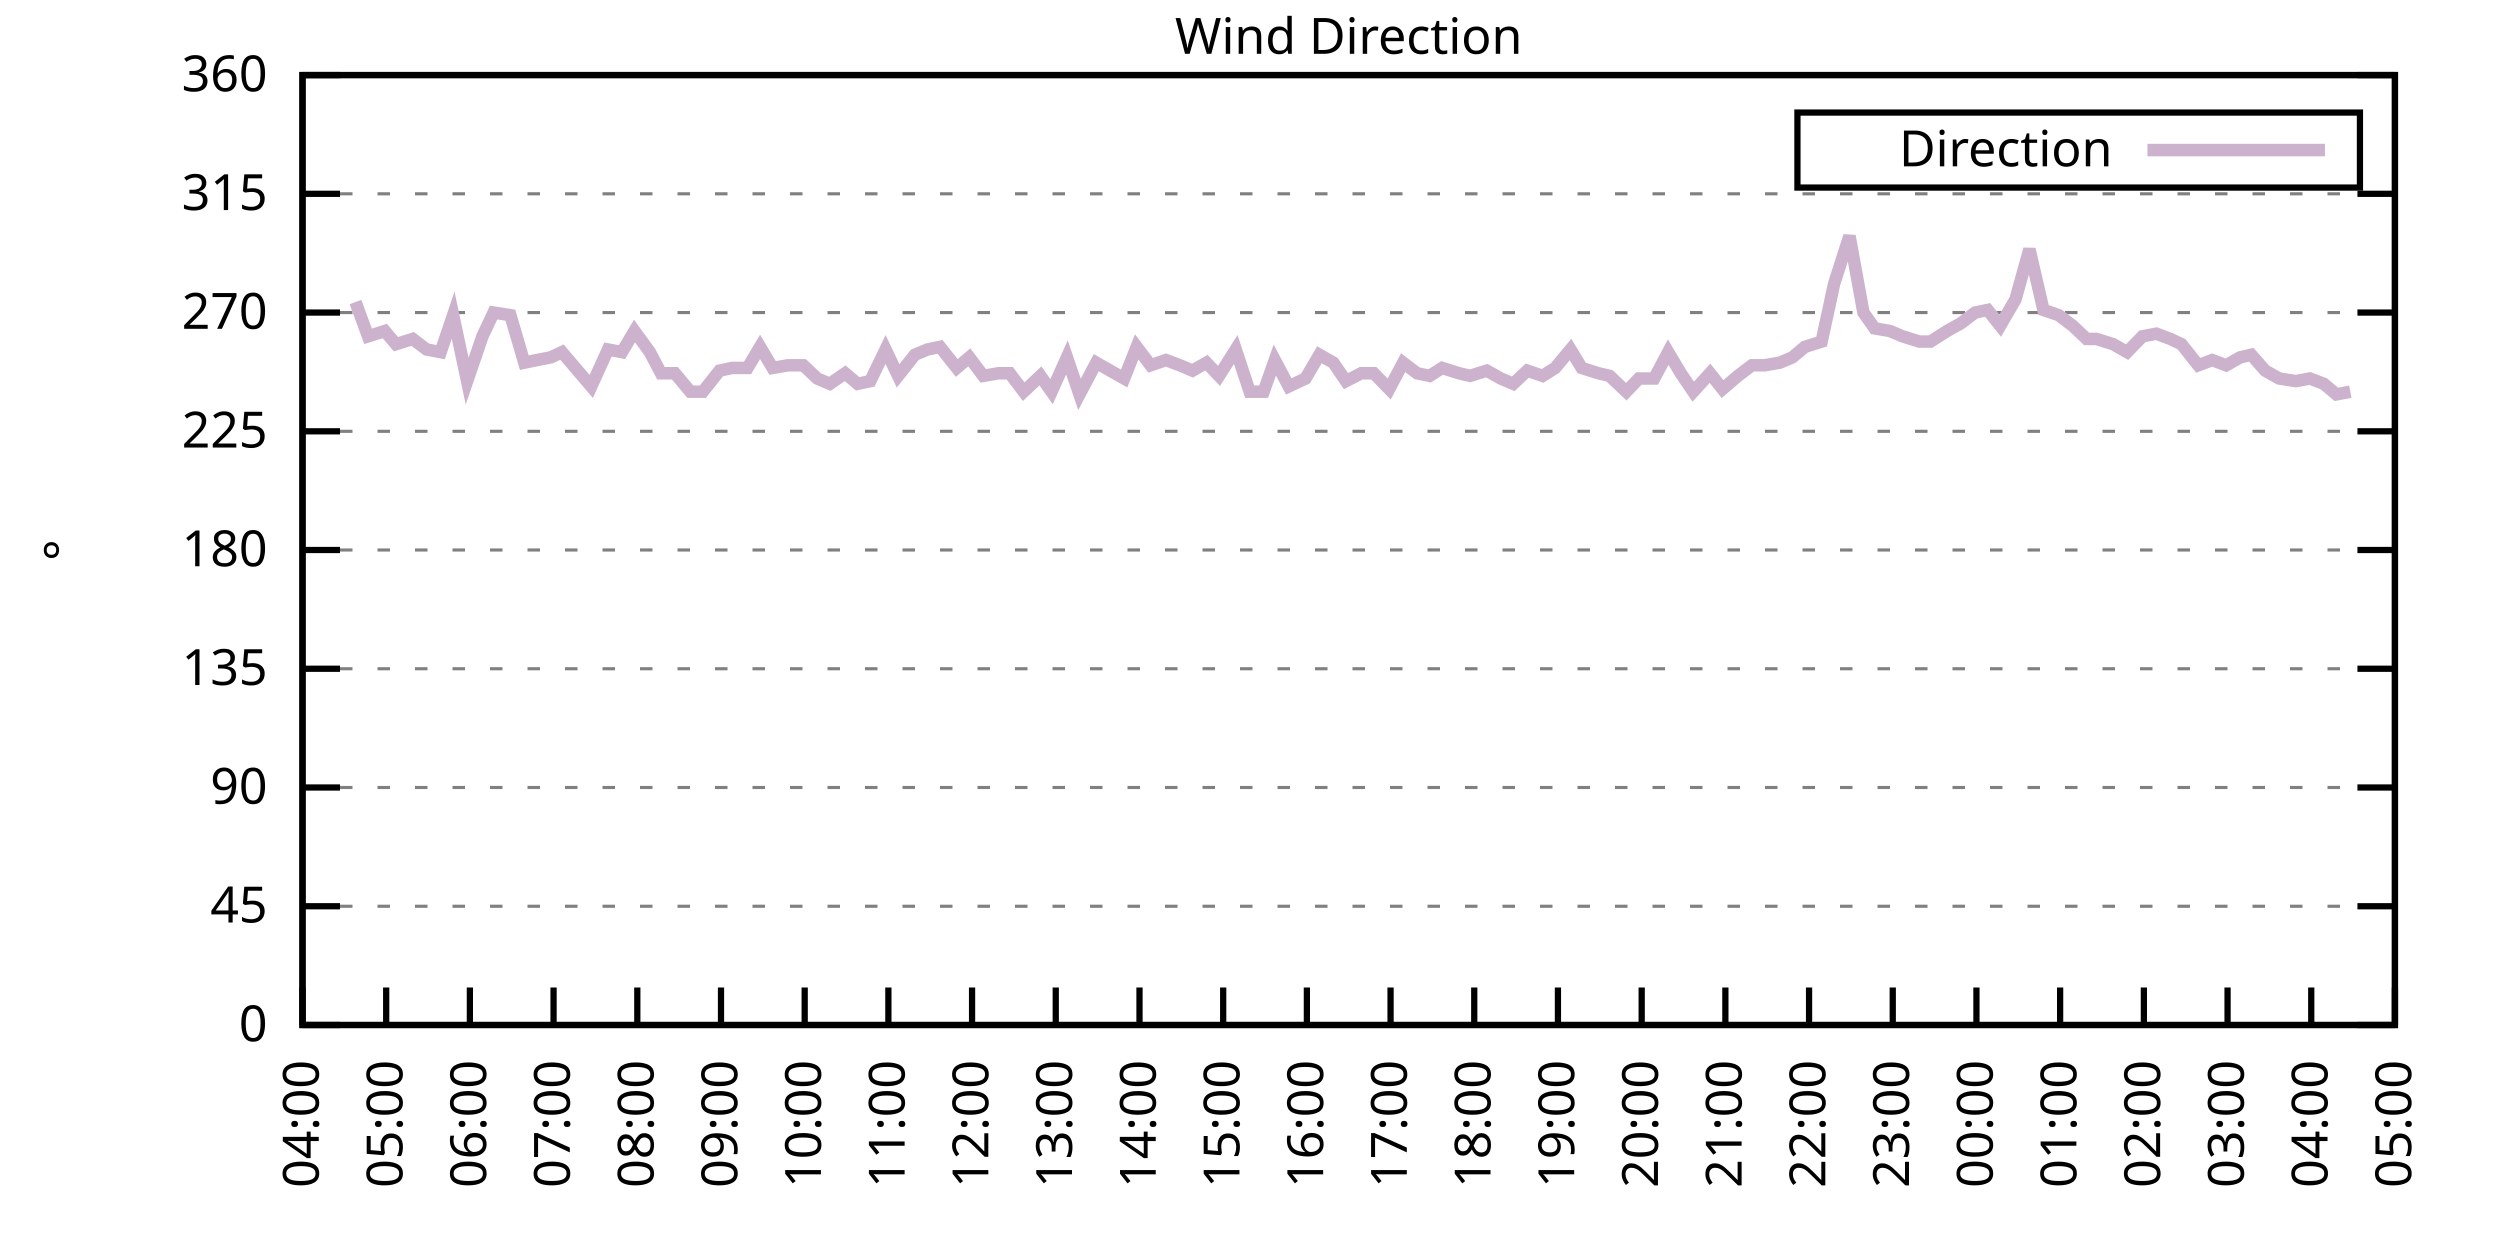
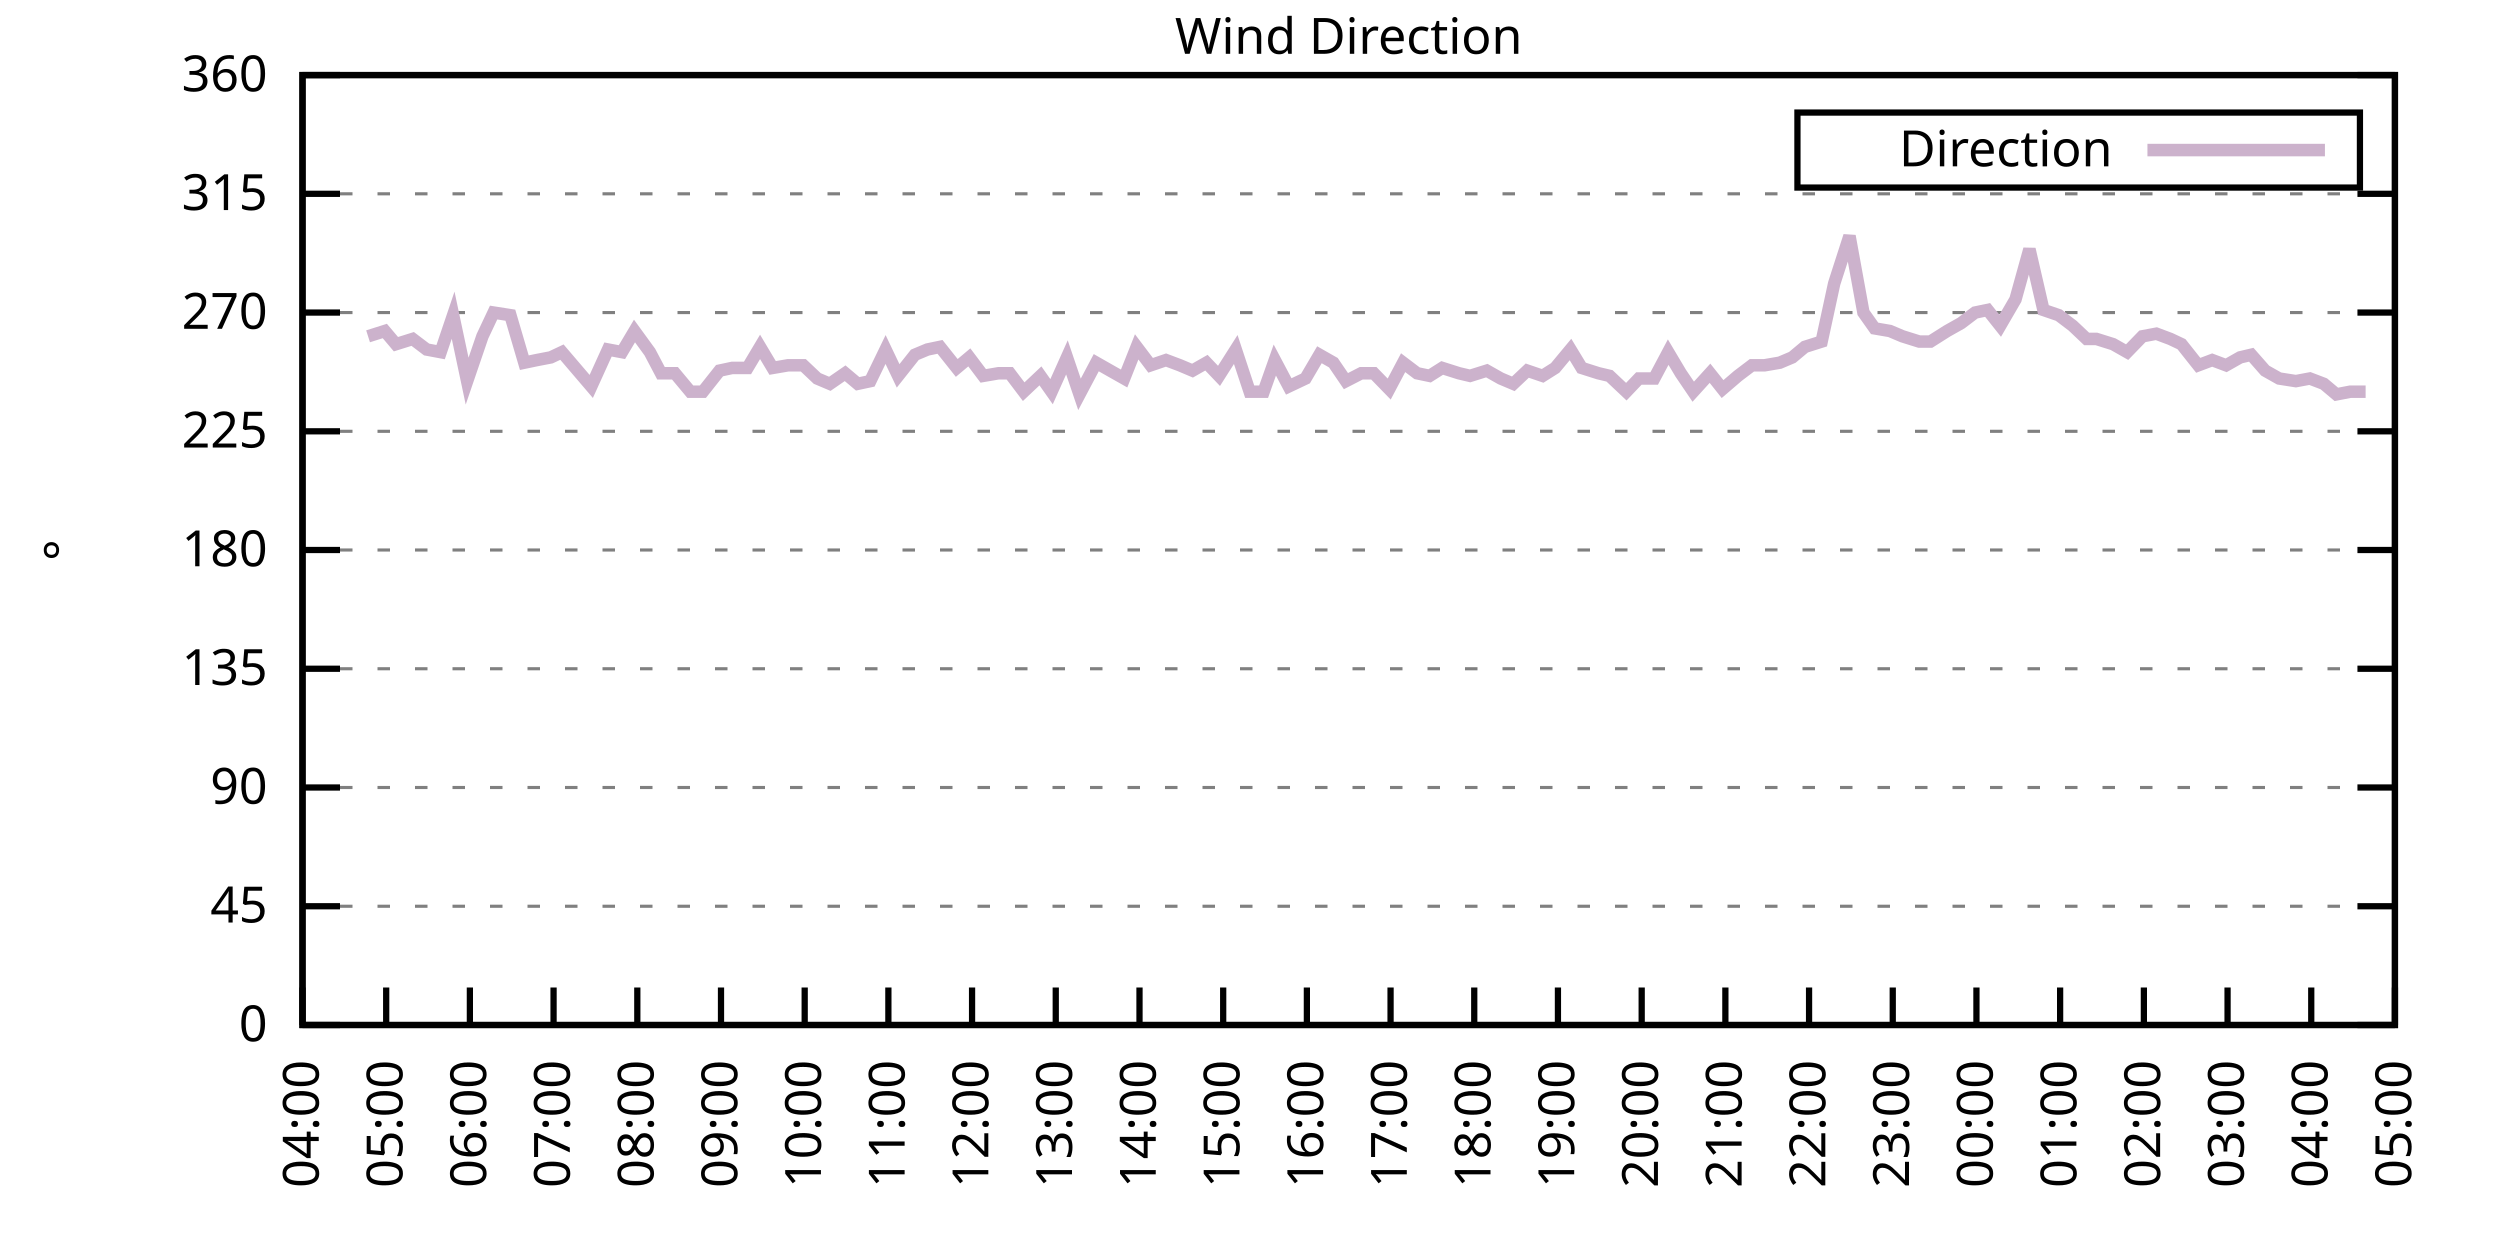
<svg xmlns="http://www.w3.org/2000/svg" xmlns:xlink="http://www.w3.org/1999/xlink" width="400" height="200" viewBox="0 0 400 200">
  <g id="gnuplot_canvas">
    <rect x="0" y="0" width="400" height="200" fill="none" />
    <defs>
      <circle id="gpDot" r="0.5" stroke-width="0.5" stroke="currentColor" />
      <path id="gpPt0" stroke-width="0.333" stroke="currentColor" d="M-1,0 h2 M0,-1 v2" />
      <path id="gpPt1" stroke-width="0.333" stroke="currentColor" d="M-1,-1 L1,1 M1,-1 L-1,1" />
      <path id="gpPt2" stroke-width="0.333" stroke="currentColor" d="M-1,0 L1,0 M0,-1 L0,1 M-1,-1 L1,1 M-1,1 L1,-1" />
      <rect id="gpPt3" stroke-width="0.333" stroke="currentColor" x="-1" y="-1" width="2" height="2" />
      <rect id="gpPt4" stroke-width="0.333" stroke="currentColor" fill="currentColor" x="-1" y="-1" width="2" height="2" />
      <circle id="gpPt5" stroke-width="0.333" stroke="currentColor" cx="0" cy="0" r="1" />
      <use xlink:href="#gpPt5" id="gpPt6" fill="currentColor" stroke="none" />
      <path id="gpPt7" stroke-width="0.333" stroke="currentColor" d="M0,-1.33 L-1.33,0.67 L1.33,0.67 z" />
      <use xlink:href="#gpPt7" id="gpPt8" fill="currentColor" stroke="none" />
      <use xlink:href="#gpPt7" id="gpPt9" stroke="currentColor" transform="rotate(180)" />
      <use xlink:href="#gpPt9" id="gpPt10" fill="currentColor" stroke="none" />
      <use xlink:href="#gpPt3" id="gpPt11" stroke="currentColor" transform="rotate(45)" />
      <use xlink:href="#gpPt11" id="gpPt12" fill="currentColor" stroke="none" />
      <path id="gpPt13" stroke-width="0.333" stroke="currentColor" d="M0,1.330 L1.265,0.411 L0.782,-1.067 L-0.782,-1.076 L-1.265,0.411 z" />
      <use xlink:href="#gpPt13" id="gpPt14" fill="currentColor" stroke="none" />
      <filter id="textbox" filterUnits="objectBoundingBox" x="0" y="0" height="1" width="1">
        <feFlood flood-color="white" flood-opacity="1" result="bgnd" />
        <feComposite in="SourceGraphic" in2="bgnd" operator="atop" />
      </filter>
      <filter id="greybox" filterUnits="objectBoundingBox" x="0" y="0" height="1" width="1">
        <feFlood flood-color="lightgrey" flood-opacity="1" result="grey" />
        <feComposite in="SourceGraphic" in2="grey" operator="atop" />
      </filter>
    </defs>
    <g fill="none" color="white" stroke="currentColor" stroke-width="1.00" stroke-linecap="butt" stroke-linejoin="miter">
</g>
    <g fill="none" color="black" stroke="currentColor" stroke-width="1.00" stroke-linecap="butt" stroke-linejoin="miter">
      <g stroke="none" shape-rendering="crispEdges">
        <polygon fill="rgb(255, 255, 255)" points="48.40,164.00 383.18,164.00 383.18,12.02 48.40,12.02 " />
      </g>
    </g>
    <g fill="none" color="black" stroke="currentColor" stroke-width="1.00" stroke-linecap="butt" stroke-linejoin="miter">
</g>
    <g fill="none" color="black" stroke="black" stroke-width="0.50" stroke-linecap="butt" stroke-linejoin="miter">
</g>
    <g fill="none" color="gray" stroke="currentColor" stroke-width="0.50" stroke-linecap="butt" stroke-linejoin="miter">
      <path stroke="gray" stroke-dasharray="2,4" class="gridline" d="M48.40,164.00 L383.19,164.00  " />
    </g>
    <g fill="none" color="gray" stroke="gray" stroke-width="1.00" stroke-linecap="butt" stroke-linejoin="miter">
</g>
    <g fill="none" color="black" stroke="currentColor" stroke-width="1.00" stroke-linecap="butt" stroke-linejoin="miter">
      <path stroke="black" d="M48.40,164.00 L54.40,164.00 M383.19,164.00 L377.19,164.00  " />
      <g transform="translate(42.80,166.60)" stroke="none" fill="black" font-family="Sans" font-size="8.00" text-anchor="end">
        <text>
          <tspan font-family="Sans"> 0</tspan>
        </text>
      </g>
    </g>
    <g fill="none" color="black" stroke="currentColor" stroke-width="1.00" stroke-linecap="butt" stroke-linejoin="miter">
</g>
    <g fill="none" color="black" stroke="black" stroke-width="0.50" stroke-linecap="butt" stroke-linejoin="miter">
</g>
    <g fill="none" color="gray" stroke="currentColor" stroke-width="0.50" stroke-linecap="butt" stroke-linejoin="miter">
      <path stroke="gray" stroke-dasharray="2,4" class="gridline" d="M48.40,145.00 L383.19,145.00  " />
    </g>
    <g fill="none" color="gray" stroke="gray" stroke-width="1.00" stroke-linecap="butt" stroke-linejoin="miter">
</g>
    <g fill="none" color="black" stroke="currentColor" stroke-width="1.00" stroke-linecap="butt" stroke-linejoin="miter">
      <path stroke="black" d="M48.40,145.00 L54.40,145.00 M383.19,145.00 L377.19,145.00  " />
      <g transform="translate(42.80,147.60)" stroke="none" fill="black" font-family="Sans" font-size="8.00" text-anchor="end">
        <text>
          <tspan font-family="Sans"> 45</tspan>
        </text>
      </g>
    </g>
    <g fill="none" color="black" stroke="currentColor" stroke-width="1.00" stroke-linecap="butt" stroke-linejoin="miter">
</g>
    <g fill="none" color="black" stroke="black" stroke-width="0.50" stroke-linecap="butt" stroke-linejoin="miter">
</g>
    <g fill="none" color="gray" stroke="currentColor" stroke-width="0.50" stroke-linecap="butt" stroke-linejoin="miter">
      <path stroke="gray" stroke-dasharray="2,4" class="gridline" d="M48.40,126.00 L383.19,126.00  " />
    </g>
    <g fill="none" color="gray" stroke="gray" stroke-width="1.00" stroke-linecap="butt" stroke-linejoin="miter">
</g>
    <g fill="none" color="black" stroke="currentColor" stroke-width="1.00" stroke-linecap="butt" stroke-linejoin="miter">
      <path stroke="black" d="M48.40,126.00 L54.40,126.00 M383.19,126.00 L377.19,126.00  " />
      <g transform="translate(42.80,128.60)" stroke="none" fill="black" font-family="Sans" font-size="8.00" text-anchor="end">
        <text>
          <tspan font-family="Sans"> 90</tspan>
        </text>
      </g>
    </g>
    <g fill="none" color="black" stroke="currentColor" stroke-width="1.00" stroke-linecap="butt" stroke-linejoin="miter">
</g>
    <g fill="none" color="black" stroke="black" stroke-width="0.50" stroke-linecap="butt" stroke-linejoin="miter">
</g>
    <g fill="none" color="gray" stroke="currentColor" stroke-width="0.50" stroke-linecap="butt" stroke-linejoin="miter">
      <path stroke="gray" stroke-dasharray="2,4" class="gridline" d="M48.40,107.00 L383.19,107.00  " />
    </g>
    <g fill="none" color="gray" stroke="gray" stroke-width="1.00" stroke-linecap="butt" stroke-linejoin="miter">
</g>
    <g fill="none" color="black" stroke="currentColor" stroke-width="1.00" stroke-linecap="butt" stroke-linejoin="miter">
      <path stroke="black" d="M48.40,107.00 L54.40,107.00 M383.19,107.00 L377.19,107.00  " />
      <g transform="translate(42.80,109.60)" stroke="none" fill="black" font-family="Sans" font-size="8.00" text-anchor="end">
        <text>
          <tspan font-family="Sans"> 135</tspan>
        </text>
      </g>
    </g>
    <g fill="none" color="black" stroke="currentColor" stroke-width="1.00" stroke-linecap="butt" stroke-linejoin="miter">
</g>
    <g fill="none" color="black" stroke="black" stroke-width="0.50" stroke-linecap="butt" stroke-linejoin="miter">
</g>
    <g fill="none" color="gray" stroke="currentColor" stroke-width="0.50" stroke-linecap="butt" stroke-linejoin="miter">
      <path stroke="gray" stroke-dasharray="2,4" class="gridline" d="M48.40,88.00 L383.19,88.00  " />
    </g>
    <g fill="none" color="gray" stroke="gray" stroke-width="1.00" stroke-linecap="butt" stroke-linejoin="miter">
</g>
    <g fill="none" color="black" stroke="currentColor" stroke-width="1.00" stroke-linecap="butt" stroke-linejoin="miter">
      <path stroke="black" d="M48.40,88.00 L54.40,88.00 M383.19,88.00 L377.19,88.00  " />
      <g transform="translate(42.80,90.60)" stroke="none" fill="black" font-family="Sans" font-size="8.00" text-anchor="end">
        <text>
          <tspan font-family="Sans"> 180</tspan>
        </text>
      </g>
    </g>
    <g fill="none" color="black" stroke="currentColor" stroke-width="1.00" stroke-linecap="butt" stroke-linejoin="miter">
</g>
    <g fill="none" color="black" stroke="black" stroke-width="0.50" stroke-linecap="butt" stroke-linejoin="miter">
</g>
    <g fill="none" color="gray" stroke="currentColor" stroke-width="0.50" stroke-linecap="butt" stroke-linejoin="miter">
      <path stroke="gray" stroke-dasharray="2,4" class="gridline" d="M48.40,69.01 L383.19,69.01  " />
    </g>
    <g fill="none" color="gray" stroke="gray" stroke-width="1.00" stroke-linecap="butt" stroke-linejoin="miter">
</g>
    <g fill="none" color="black" stroke="currentColor" stroke-width="1.00" stroke-linecap="butt" stroke-linejoin="miter">
      <path stroke="black" d="M48.40,69.01 L54.40,69.01 M383.19,69.01 L377.19,69.01  " />
      <g transform="translate(42.80,71.61)" stroke="none" fill="black" font-family="Sans" font-size="8.00" text-anchor="end">
        <text>
          <tspan font-family="Sans"> 225</tspan>
        </text>
      </g>
    </g>
    <g fill="none" color="black" stroke="currentColor" stroke-width="1.00" stroke-linecap="butt" stroke-linejoin="miter">
</g>
    <g fill="none" color="black" stroke="black" stroke-width="0.50" stroke-linecap="butt" stroke-linejoin="miter">
</g>
    <g fill="none" color="gray" stroke="currentColor" stroke-width="0.50" stroke-linecap="butt" stroke-linejoin="miter">
      <path stroke="gray" stroke-dasharray="2,4" class="gridline" d="M48.40,50.01 L383.19,50.01  " />
    </g>
    <g fill="none" color="gray" stroke="gray" stroke-width="1.00" stroke-linecap="butt" stroke-linejoin="miter">
</g>
    <g fill="none" color="black" stroke="currentColor" stroke-width="1.00" stroke-linecap="butt" stroke-linejoin="miter">
      <path stroke="black" d="M48.40,50.01 L54.40,50.01 M383.19,50.01 L377.19,50.01  " />
      <g transform="translate(42.80,52.61)" stroke="none" fill="black" font-family="Sans" font-size="8.00" text-anchor="end">
        <text>
          <tspan font-family="Sans"> 270</tspan>
        </text>
      </g>
    </g>
    <g fill="none" color="black" stroke="currentColor" stroke-width="1.00" stroke-linecap="butt" stroke-linejoin="miter">
</g>
    <g fill="none" color="black" stroke="black" stroke-width="0.50" stroke-linecap="butt" stroke-linejoin="miter">
</g>
    <g fill="none" color="gray" stroke="currentColor" stroke-width="0.50" stroke-linecap="butt" stroke-linejoin="miter">
      <path stroke="gray" stroke-dasharray="2,4" class="gridline" d="M48.40,31.01 L383.19,31.01  " />
    </g>
    <g fill="none" color="gray" stroke="gray" stroke-width="1.00" stroke-linecap="butt" stroke-linejoin="miter">
</g>
    <g fill="none" color="black" stroke="currentColor" stroke-width="1.00" stroke-linecap="butt" stroke-linejoin="miter">
      <path stroke="black" d="M48.40,31.01 L54.40,31.01 M383.19,31.01 L377.19,31.01  " />
      <g transform="translate(42.80,33.61)" stroke="none" fill="black" font-family="Sans" font-size="8.00" text-anchor="end">
        <text>
          <tspan font-family="Sans"> 315</tspan>
        </text>
      </g>
    </g>
    <g fill="none" color="black" stroke="currentColor" stroke-width="1.00" stroke-linecap="butt" stroke-linejoin="miter">
</g>
    <g fill="none" color="black" stroke="black" stroke-width="0.50" stroke-linecap="butt" stroke-linejoin="miter">
</g>
    <g fill="none" color="gray" stroke="currentColor" stroke-width="0.50" stroke-linecap="butt" stroke-linejoin="miter">
      <path stroke="gray" stroke-dasharray="2,4" class="gridline" d="M48.40,12.01 L383.19,12.01  " />
    </g>
    <g fill="none" color="gray" stroke="gray" stroke-width="1.00" stroke-linecap="butt" stroke-linejoin="miter">
</g>
    <g fill="none" color="black" stroke="currentColor" stroke-width="1.00" stroke-linecap="butt" stroke-linejoin="miter">
      <path stroke="black" d="M48.40,12.01 L54.40,12.01 M383.19,12.01 L377.19,12.01  " />
      <g transform="translate(42.80,14.61)" stroke="none" fill="black" font-family="Sans" font-size="8.00" text-anchor="end">
        <text>
          <tspan font-family="Sans"> 360</tspan>
        </text>
      </g>
    </g>
    <g fill="none" color="black" stroke="currentColor" stroke-width="1.00" stroke-linecap="butt" stroke-linejoin="miter">
      <path stroke="black" d="M48.40,164.00 L48.40,158.00  " />
      <g transform="translate(51.00,169.60) rotate(270.00)" stroke="none" fill="black" font-family="Sans" font-size="8.00" text-anchor="end">
        <text>
          <tspan font-family="Sans">04:00</tspan>
        </text>
      </g>
    </g>
    <g fill="none" color="black" stroke="currentColor" stroke-width="1.00" stroke-linecap="butt" stroke-linejoin="miter">
      <path stroke="black" d="M61.79,164.00 L61.79,158.00  " />
      <g transform="translate(64.39,169.60) rotate(270.00)" stroke="none" fill="black" font-family="Sans" font-size="8.00" text-anchor="end">
        <text>
          <tspan font-family="Sans">05:00</tspan>
        </text>
      </g>
    </g>
    <g fill="none" color="black" stroke="currentColor" stroke-width="1.00" stroke-linecap="butt" stroke-linejoin="miter">
      <path stroke="black" d="M75.18,164.00 L75.18,158.00  " />
      <g transform="translate(77.78,169.60) rotate(270.00)" stroke="none" fill="black" font-family="Sans" font-size="8.00" text-anchor="end">
        <text>
          <tspan font-family="Sans">06:00</tspan>
        </text>
      </g>
    </g>
    <g fill="none" color="black" stroke="currentColor" stroke-width="1.00" stroke-linecap="butt" stroke-linejoin="miter">
      <path stroke="black" d="M88.57,164.00 L88.57,158.00  " />
      <g transform="translate(91.17,169.60) rotate(270.00)" stroke="none" fill="black" font-family="Sans" font-size="8.00" text-anchor="end">
        <text>
          <tspan font-family="Sans">07:00</tspan>
        </text>
      </g>
    </g>
    <g fill="none" color="black" stroke="currentColor" stroke-width="1.00" stroke-linecap="butt" stroke-linejoin="miter">
      <path stroke="black" d="M101.97,164.00 L101.97,158.00  " />
      <g transform="translate(104.57,169.60) rotate(270.00)" stroke="none" fill="black" font-family="Sans" font-size="8.00" text-anchor="end">
        <text>
          <tspan font-family="Sans">08:00</tspan>
        </text>
      </g>
    </g>
    <g fill="none" color="black" stroke="currentColor" stroke-width="1.00" stroke-linecap="butt" stroke-linejoin="miter">
      <path stroke="black" d="M115.36,164.00 L115.36,158.00  " />
      <g transform="translate(117.96,169.60) rotate(270.00)" stroke="none" fill="black" font-family="Sans" font-size="8.00" text-anchor="end">
        <text>
          <tspan font-family="Sans">09:00</tspan>
        </text>
      </g>
    </g>
    <g fill="none" color="black" stroke="currentColor" stroke-width="1.00" stroke-linecap="butt" stroke-linejoin="miter">
      <path stroke="black" d="M128.75,164.00 L128.75,158.00  " />
      <g transform="translate(131.35,169.60) rotate(270.00)" stroke="none" fill="black" font-family="Sans" font-size="8.00" text-anchor="end">
        <text>
          <tspan font-family="Sans">10:00</tspan>
        </text>
      </g>
    </g>
    <g fill="none" color="black" stroke="currentColor" stroke-width="1.00" stroke-linecap="butt" stroke-linejoin="miter">
      <path stroke="black" d="M142.14,164.00 L142.14,158.00  " />
      <g transform="translate(144.74,169.60) rotate(270.00)" stroke="none" fill="black" font-family="Sans" font-size="8.00" text-anchor="end">
        <text>
          <tspan font-family="Sans">11:00</tspan>
        </text>
      </g>
    </g>
    <g fill="none" color="black" stroke="currentColor" stroke-width="1.00" stroke-linecap="butt" stroke-linejoin="miter">
      <path stroke="black" d="M155.53,164.00 L155.53,158.00  " />
      <g transform="translate(158.13,169.60) rotate(270.00)" stroke="none" fill="black" font-family="Sans" font-size="8.00" text-anchor="end">
        <text>
          <tspan font-family="Sans">12:00</tspan>
        </text>
      </g>
    </g>
    <g fill="none" color="black" stroke="currentColor" stroke-width="1.00" stroke-linecap="butt" stroke-linejoin="miter">
      <path stroke="black" d="M168.92,164.00 L168.92,158.00  " />
      <g transform="translate(171.52,169.60) rotate(270.00)" stroke="none" fill="black" font-family="Sans" font-size="8.00" text-anchor="end">
        <text>
          <tspan font-family="Sans">13:00</tspan>
        </text>
      </g>
    </g>
    <g fill="none" color="black" stroke="currentColor" stroke-width="1.00" stroke-linecap="butt" stroke-linejoin="miter">
      <path stroke="black" d="M182.32,164.00 L182.32,158.00  " />
      <g transform="translate(184.92,169.60) rotate(270.00)" stroke="none" fill="black" font-family="Sans" font-size="8.00" text-anchor="end">
        <text>
          <tspan font-family="Sans">14:00</tspan>
        </text>
      </g>
    </g>
    <g fill="none" color="black" stroke="currentColor" stroke-width="1.00" stroke-linecap="butt" stroke-linejoin="miter">
      <path stroke="black" d="M195.71,164.00 L195.71,158.00  " />
      <g transform="translate(198.31,169.60) rotate(270.00)" stroke="none" fill="black" font-family="Sans" font-size="8.00" text-anchor="end">
        <text>
          <tspan font-family="Sans">15:00</tspan>
        </text>
      </g>
    </g>
    <g fill="none" color="black" stroke="currentColor" stroke-width="1.00" stroke-linecap="butt" stroke-linejoin="miter">
      <path stroke="black" d="M209.10,164.00 L209.10,158.00  " />
      <g transform="translate(211.70,169.60) rotate(270.00)" stroke="none" fill="black" font-family="Sans" font-size="8.00" text-anchor="end">
        <text>
          <tspan font-family="Sans">16:00</tspan>
        </text>
      </g>
    </g>
    <g fill="none" color="black" stroke="currentColor" stroke-width="1.00" stroke-linecap="butt" stroke-linejoin="miter">
      <path stroke="black" d="M222.49,164.00 L222.49,158.00  " />
      <g transform="translate(225.09,169.60) rotate(270.00)" stroke="none" fill="black" font-family="Sans" font-size="8.00" text-anchor="end">
        <text>
          <tspan font-family="Sans">17:00</tspan>
        </text>
      </g>
    </g>
    <g fill="none" color="black" stroke="currentColor" stroke-width="1.00" stroke-linecap="butt" stroke-linejoin="miter">
      <path stroke="black" d="M235.88,164.00 L235.88,158.00  " />
      <g transform="translate(238.48,169.60) rotate(270.00)" stroke="none" fill="black" font-family="Sans" font-size="8.00" text-anchor="end">
        <text>
          <tspan font-family="Sans">18:00</tspan>
        </text>
      </g>
    </g>
    <g fill="none" color="black" stroke="currentColor" stroke-width="1.00" stroke-linecap="butt" stroke-linejoin="miter">
      <path stroke="black" d="M249.27,164.00 L249.27,158.00  " />
      <g transform="translate(251.87,169.60) rotate(270.00)" stroke="none" fill="black" font-family="Sans" font-size="8.00" text-anchor="end">
        <text>
          <tspan font-family="Sans">19:00</tspan>
        </text>
      </g>
    </g>
    <g fill="none" color="black" stroke="currentColor" stroke-width="1.00" stroke-linecap="butt" stroke-linejoin="miter">
      <path stroke="black" d="M262.67,164.00 L262.67,158.00  " />
      <g transform="translate(265.27,169.60) rotate(270.00)" stroke="none" fill="black" font-family="Sans" font-size="8.00" text-anchor="end">
        <text>
          <tspan font-family="Sans">20:00</tspan>
        </text>
      </g>
    </g>
    <g fill="none" color="black" stroke="currentColor" stroke-width="1.00" stroke-linecap="butt" stroke-linejoin="miter">
      <path stroke="black" d="M276.06,164.00 L276.06,158.00  " />
      <g transform="translate(278.66,169.60) rotate(270.00)" stroke="none" fill="black" font-family="Sans" font-size="8.00" text-anchor="end">
        <text>
          <tspan font-family="Sans">21:00</tspan>
        </text>
      </g>
    </g>
    <g fill="none" color="black" stroke="currentColor" stroke-width="1.00" stroke-linecap="butt" stroke-linejoin="miter">
      <path stroke="black" d="M289.45,164.00 L289.45,158.00  " />
      <g transform="translate(292.05,169.60) rotate(270.00)" stroke="none" fill="black" font-family="Sans" font-size="8.00" text-anchor="end">
        <text>
          <tspan font-family="Sans">22:00</tspan>
        </text>
      </g>
    </g>
    <g fill="none" color="black" stroke="currentColor" stroke-width="1.00" stroke-linecap="butt" stroke-linejoin="miter">
      <path stroke="black" d="M302.84,164.00 L302.84,158.00  " />
      <g transform="translate(305.44,169.60) rotate(270.00)" stroke="none" fill="black" font-family="Sans" font-size="8.00" text-anchor="end">
        <text>
          <tspan font-family="Sans">23:00</tspan>
        </text>
      </g>
    </g>
    <g fill="none" color="black" stroke="currentColor" stroke-width="1.00" stroke-linecap="butt" stroke-linejoin="miter">
      <path stroke="black" d="M316.23,164.00 L316.23,158.00  " />
      <g transform="translate(318.83,169.60) rotate(270.00)" stroke="none" fill="black" font-family="Sans" font-size="8.00" text-anchor="end">
        <text>
          <tspan font-family="Sans">00:00</tspan>
        </text>
      </g>
    </g>
    <g fill="none" color="black" stroke="currentColor" stroke-width="1.00" stroke-linecap="butt" stroke-linejoin="miter">
      <path stroke="black" d="M329.62,164.00 L329.62,158.00  " />
      <g transform="translate(332.22,169.60) rotate(270.00)" stroke="none" fill="black" font-family="Sans" font-size="8.00" text-anchor="end">
        <text>
          <tspan font-family="Sans">01:00</tspan>
        </text>
      </g>
    </g>
    <g fill="none" color="black" stroke="currentColor" stroke-width="1.00" stroke-linecap="butt" stroke-linejoin="miter">
      <path stroke="black" d="M343.02,164.00 L343.02,158.00  " />
      <g transform="translate(345.62,169.60) rotate(270.00)" stroke="none" fill="black" font-family="Sans" font-size="8.00" text-anchor="end">
        <text>
          <tspan font-family="Sans">02:00</tspan>
        </text>
      </g>
    </g>
    <g fill="none" color="black" stroke="currentColor" stroke-width="1.00" stroke-linecap="butt" stroke-linejoin="miter">
      <path stroke="black" d="M356.41,164.00 L356.41,158.00  " />
      <g transform="translate(359.01,169.60) rotate(270.00)" stroke="none" fill="black" font-family="Sans" font-size="8.00" text-anchor="end">
        <text>
          <tspan font-family="Sans">03:00</tspan>
        </text>
      </g>
    </g>
    <g fill="none" color="black" stroke="currentColor" stroke-width="1.00" stroke-linecap="butt" stroke-linejoin="miter">
      <path stroke="black" d="M369.80,164.00 L369.80,158.00  " />
      <g transform="translate(372.40,169.60) rotate(270.00)" stroke="none" fill="black" font-family="Sans" font-size="8.00" text-anchor="end">
        <text>
          <tspan font-family="Sans">04:00</tspan>
        </text>
      </g>
    </g>
    <g fill="none" color="black" stroke="currentColor" stroke-width="1.00" stroke-linecap="butt" stroke-linejoin="miter">
      <path stroke="black" d="M383.19,164.00 L383.19,158.00  " />
      <g transform="translate(385.79,169.60) rotate(270.00)" stroke="none" fill="black" font-family="Sans" font-size="8.00" text-anchor="end">
        <text>
          <tspan font-family="Sans">05:00</tspan>
        </text>
      </g>
    </g>
    <g fill="none" color="black" stroke="currentColor" stroke-width="1.00" stroke-linecap="butt" stroke-linejoin="miter">
</g>
    <g fill="none" color="black" stroke="currentColor" stroke-width="1.00" stroke-linecap="butt" stroke-linejoin="miter">
      <path stroke="black" d="M48.40,12.01 L48.40,164.00 L383.19,164.00 L383.19,12.01 L48.40,12.01 Z  " />
    </g>
    <g fill="none" color="black" stroke="currentColor" stroke-width="1.00" stroke-linecap="butt" stroke-linejoin="miter">
</g>
    <g fill="none" color="black" stroke="currentColor" stroke-width="1.00" stroke-linecap="butt" stroke-linejoin="miter">
      <path stroke="black" d="M287.59,30.01 L287.59,18.01 L377.59,18.01 L377.59,30.01 L287.59,30.01 Z  " />
    </g>
    <g id="Wind_direction_plot_1">
      <g fill="none" color="white" stroke="black" stroke-width="2.00" stroke-linecap="butt" stroke-linejoin="miter">
</g>
      <g fill="none" color="black" stroke="currentColor" stroke-width="2.00" stroke-linecap="butt" stroke-linejoin="miter">
        <g transform="translate(337.99,26.61)" stroke="none" fill="black" font-family="Sans" font-size="8.00" text-anchor="end">
          <text>
            <tspan font-family="Sans">Direction</tspan>
          </text>
        </g>
      </g>
      <g fill="none" color="black" stroke="currentColor" stroke-width="2.00" stroke-linecap="butt" stroke-linejoin="miter">
-         <path stroke="rgb(204, 178, 204)" d="M343.59,24.01 L371.99,24.01 M56.88,48.32 L58.89,53.81 L61.57,52.96 L63.35,55.07 L66.03,54.23 L68.26,55.92   L70.50,56.34 L72.50,50.43 L74.74,60.98 L77.19,53.81 L78.98,50.01 L81.66,50.43 L83.89,58.03 L85.90,57.61   L88.13,57.18 L89.91,56.34 L94.60,61.83 L97.28,55.92 L99.51,56.34 L101.52,52.96 L103.98,56.34 L105.76,59.72   L107.99,59.72 L110.45,62.67 L112.46,62.67 L115.13,59.30 L117.14,58.87 L119.60,58.87 L121.61,55.50 L123.62,58.87   L126.07,58.45 L128.53,58.45 L130.76,60.56 L132.77,61.41 L135.22,59.72 L137.23,61.41 L139.24,60.98 L141.69,55.92   L143.70,60.14 L146.38,56.76 L148.39,55.92 L150.40,55.50 L153.08,58.87 L155.09,57.18 L157.32,60.14 L159.77,59.72   L161.56,59.72 L163.79,62.67 L166.47,60.14 L168.25,62.67 L170.71,57.18 L172.72,63.10 L175.40,58.03 L177.63,59.30   L179.86,60.56 L181.87,55.50 L184.10,58.45 L186.56,57.61 L188.79,58.45 L190.80,59.30 L193.03,58.03 L195.04,60.14   L197.72,55.92 L199.95,62.67 L202.18,62.67 L203.97,57.61 L206.20,61.83 L208.88,60.56 L211.11,56.76 L213.34,58.03   L215.35,60.98 L217.80,59.72 L219.81,59.72 L222.27,62.25 L224.50,58.03 L226.73,59.72 L228.74,60.14 L230.75,58.87   L233.43,59.72 L235.21,60.14 L237.89,59.30 L240.12,60.56 L242.13,61.41 L244.36,59.30 L246.82,60.14 L248.83,58.87   L251.28,55.92 L253.07,58.87 L255.75,59.72 L257.53,60.14 L260.21,62.67 L262.22,60.56 L264.67,60.56 L266.91,56.34   L268.92,59.72 L270.92,62.67 L273.60,59.72 L275.61,62.25 L278.07,60.14 L280.30,58.45 L282.31,58.45 L284.76,58.03   L286.77,57.18 L288.78,55.50 L291.46,54.65 L293.47,45.36 L295.92,37.76 L298.15,50.01 L299.94,52.54 L302.39,52.96   L304.40,53.81 L307.08,54.65 L308.87,54.65 L311.54,52.96 L313.78,51.70 L316.01,50.01 L318.02,49.59 L320.03,52.12   L322.48,47.90 L324.71,39.87 L326.95,49.59 L329.40,50.43 L331.63,52.12 L333.86,54.23 L335.43,54.23 L338.10,55.07   L340.34,56.34 L342.79,53.81 L345.02,53.39 L347.26,54.23 L349.04,55.07 L351.72,58.45 L353.95,57.61 L356.18,58.45   L358.42,57.18 L360.20,56.76 L362.43,59.30 L364.66,60.56 L367.34,60.98 L369.58,60.56 L371.81,61.41 L373.82,63.10   L376.05,62.67  " />
+         <path stroke="rgb(204, 178, 204)" d="M343.59,24.01 L371.99,24.01 M58.89,53.81 L61.57,52.96 L63.35,55.07 L66.03,54.23 L68.26,55.92 L70.50,56.34   L72.50,50.43 L74.74,60.98 L77.19,53.81 L78.98,50.01 L81.66,50.43 L83.89,58.03 L85.90,57.61 L88.13,57.18   L89.91,56.34 L94.60,61.83 L97.28,55.92 L99.51,56.34 L101.52,52.96 L103.98,56.34 L105.76,59.72 L107.99,59.72   L110.45,62.67 L112.46,62.67 L115.13,59.30 L117.14,58.87 L119.60,58.87 L121.61,55.50 L123.62,58.87 L126.07,58.45   L128.53,58.45 L130.76,60.56 L132.77,61.41 L135.22,59.72 L137.23,61.41 L139.24,60.98 L141.69,55.92 L143.70,60.14   L146.38,56.76 L148.39,55.92 L150.40,55.50 L153.08,58.87 L155.09,57.18 L157.32,60.14 L159.77,59.72 L161.56,59.72   L163.79,62.67 L166.47,60.14 L168.25,62.67 L170.71,57.18 L172.72,63.10 L175.40,58.03 L177.63,59.30 L179.86,60.56   L181.87,55.50 L184.10,58.45 L186.56,57.61 L188.79,58.45 L190.80,59.30 L193.03,58.03 L195.04,60.14 L197.72,55.92   L199.95,62.67 L202.18,62.67 L203.97,57.61 L206.20,61.83 L208.88,60.56 L211.11,56.76 L213.34,58.03 L215.35,60.98   L217.80,59.72 L219.81,59.72 L222.27,62.25 L224.50,58.03 L226.73,59.72 L228.74,60.14 L230.75,58.87 L233.43,59.72   L235.21,60.14 L237.89,59.30 L240.12,60.56 L242.13,61.41 L244.36,59.30 L246.82,60.14 L248.83,58.87 L251.28,55.92   L253.07,58.87 L255.75,59.72 L257.53,60.14 L260.21,62.67 L262.22,60.56 L264.67,60.56 L266.91,56.34 L268.92,59.72   L270.92,62.67 L273.60,59.72 L275.61,62.25 L278.07,60.14 L280.30,58.45 L282.31,58.45 L284.76,58.03 L286.77,57.18   L288.78,55.50 L291.46,54.65 L293.47,45.36 L295.92,37.76 L298.15,50.01 L299.94,52.54 L302.39,52.96 L304.40,53.81   L307.08,54.65 L308.87,54.65 L311.54,52.96 L313.78,51.70 L316.01,50.01 L318.02,49.59 L320.03,52.12 L322.48,47.90   L324.71,39.87 L326.95,49.59 L329.40,50.43 L331.63,52.12 L333.86,54.23 L335.43,54.23 L338.10,55.07 L340.34,56.34   L342.79,53.81 L345.02,53.39 L347.26,54.23 L349.04,55.07 L351.72,58.45 L353.95,57.61 L356.18,58.45 L358.42,57.18   L360.20,56.76 L362.43,59.30 L364.66,60.56 L367.34,60.98 L369.58,60.56 L371.81,61.41 L373.82,63.10 L376.05,62.67   L378.50,62.67  " />
      </g>
    </g>
    <g fill="none" color="black" stroke="currentColor" stroke-width="2.00" stroke-linecap="butt" stroke-linejoin="miter">
</g>
    <g fill="none" color="black" stroke="black" stroke-width="1.00" stroke-linecap="butt" stroke-linejoin="miter">
</g>
    <g fill="none" color="black" stroke="currentColor" stroke-width="1.00" stroke-linecap="butt" stroke-linejoin="miter">
      <path stroke="black" d="M48.40,12.01 L48.40,164.00 L383.19,164.00 L383.19,12.01 L48.40,12.01 Z  " />
      <g transform="translate(12.80,88.01) rotate(270.00)" stroke="none" fill="black" font-family="Sans" font-size="8.00" text-anchor="middle">
        <text>
          <tspan font-family="Sans">°</tspan>
        </text>
      </g>
    </g>
    <g fill="none" color="black" stroke="currentColor" stroke-width="1.00" stroke-linecap="butt" stroke-linejoin="miter">
</g>
    <g fill="none" color="black" stroke="currentColor" stroke-width="1.00" stroke-linecap="butt" stroke-linejoin="miter">
      <g transform="translate(215.79,8.61)" stroke="none" fill="black" font-family="Sans" font-size="8.00" text-anchor="middle">
        <text>
          <tspan font-family="Sans">Wind Direction</tspan>
        </text>
      </g>
    </g>
    <g fill="none" color="black" stroke="currentColor" stroke-width="1.00" stroke-linecap="butt" stroke-linejoin="miter">
</g>
  </g>
</svg>
